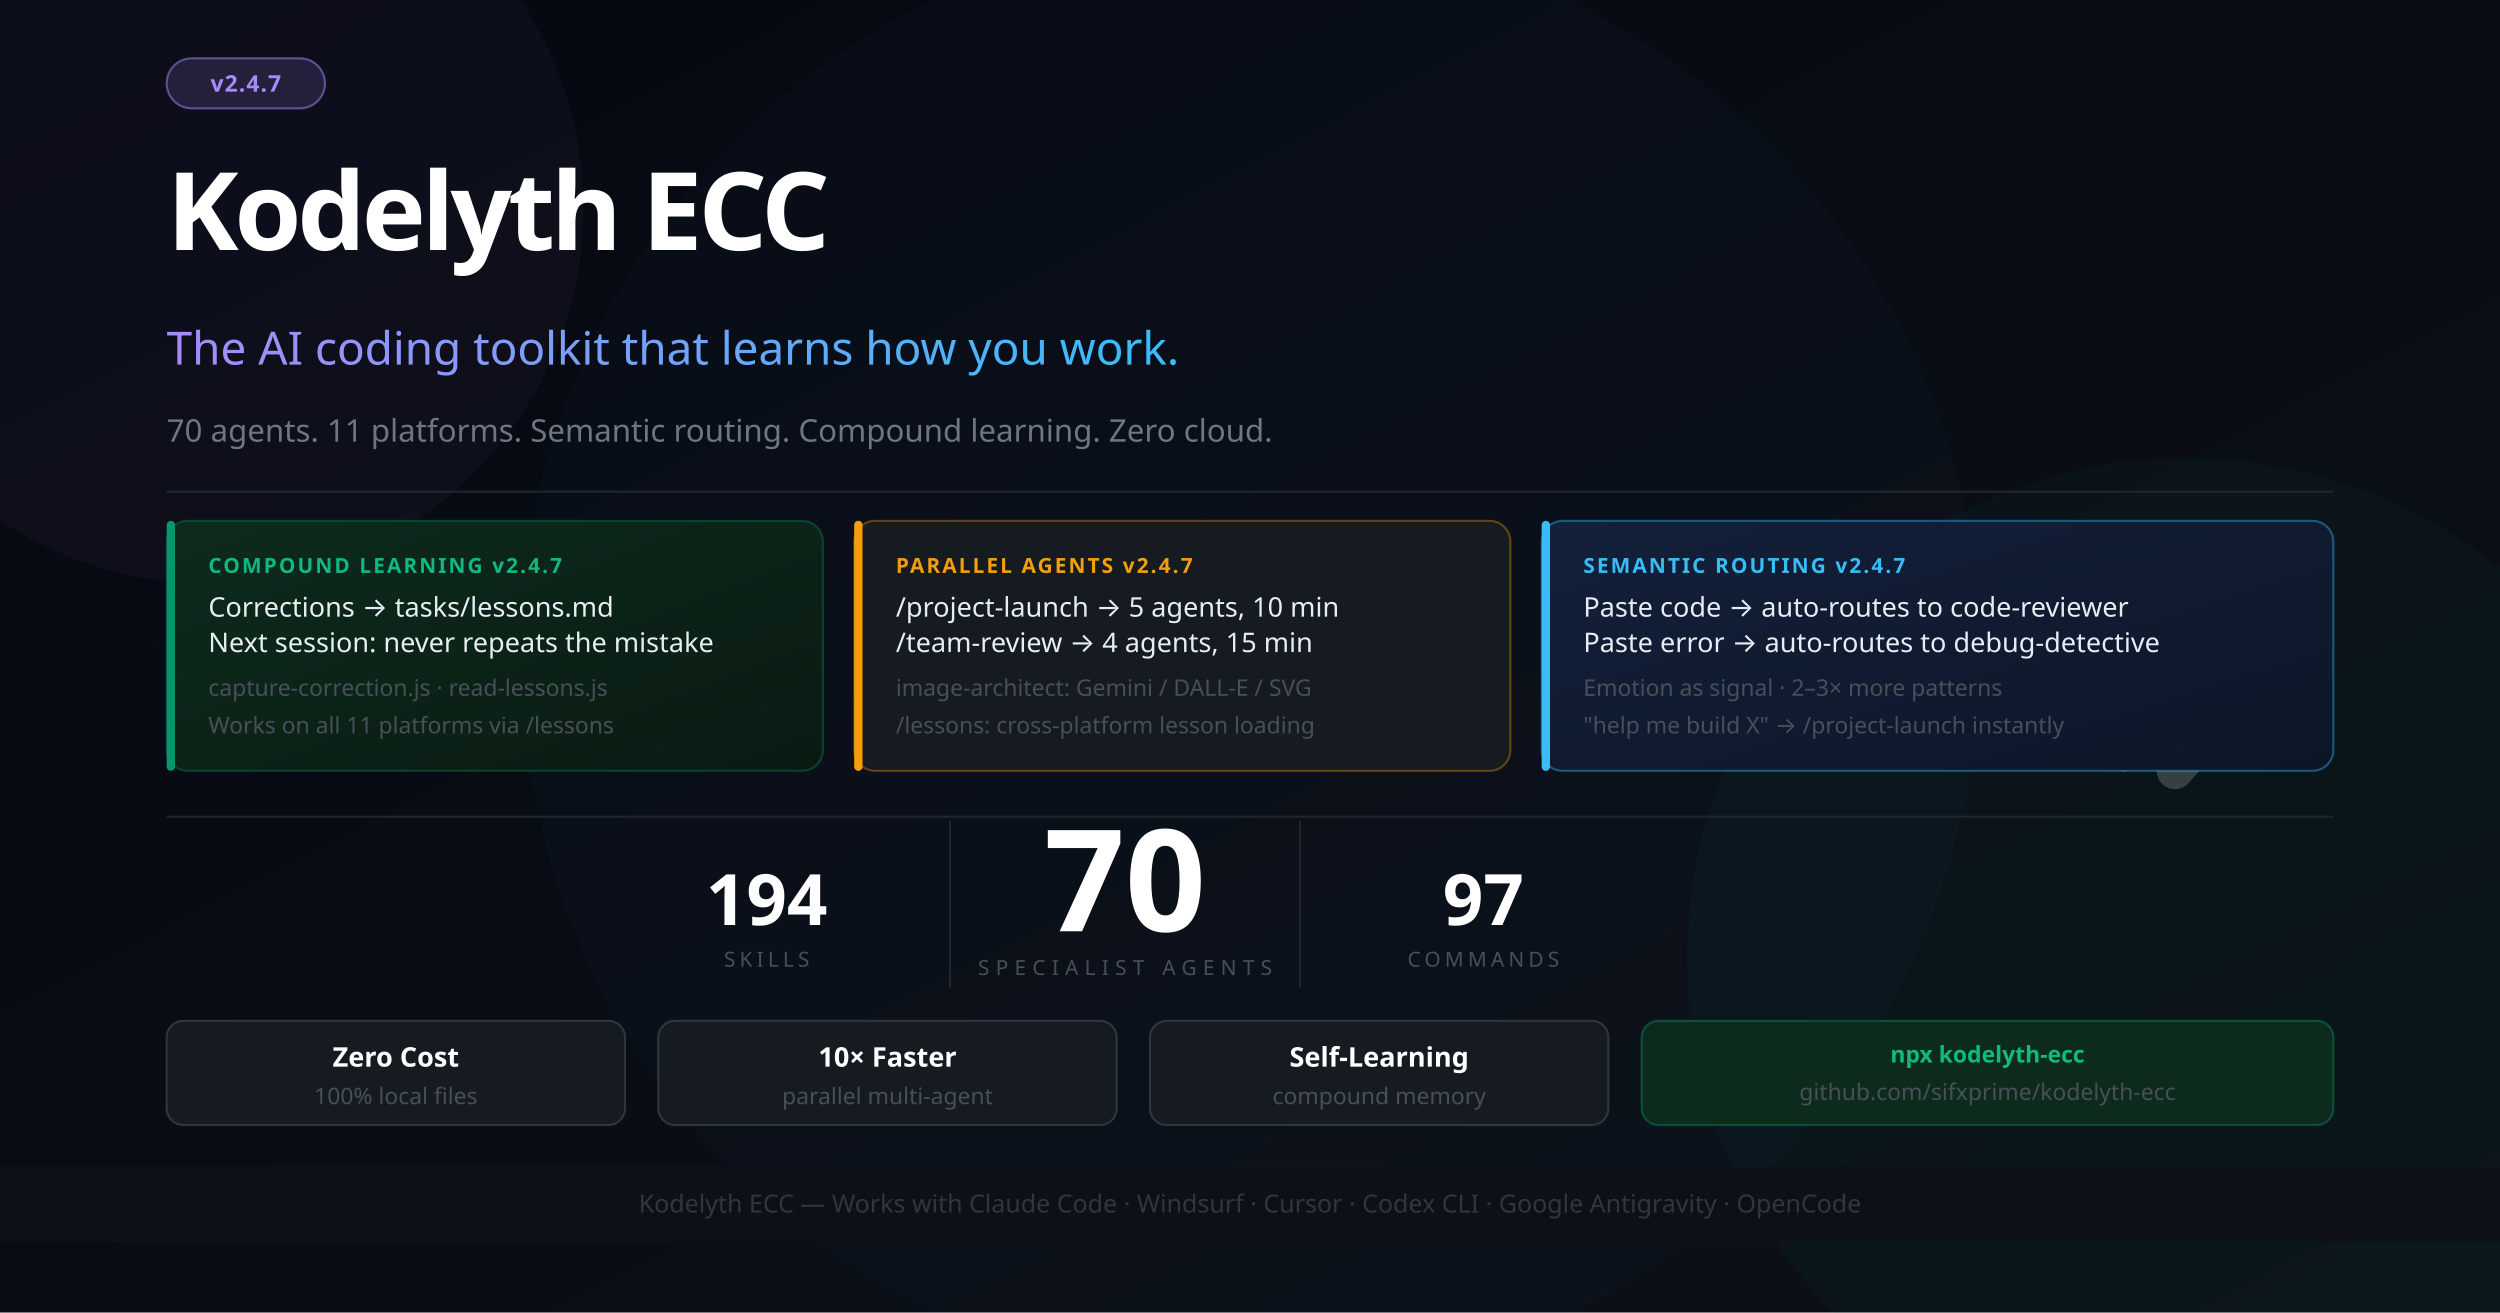
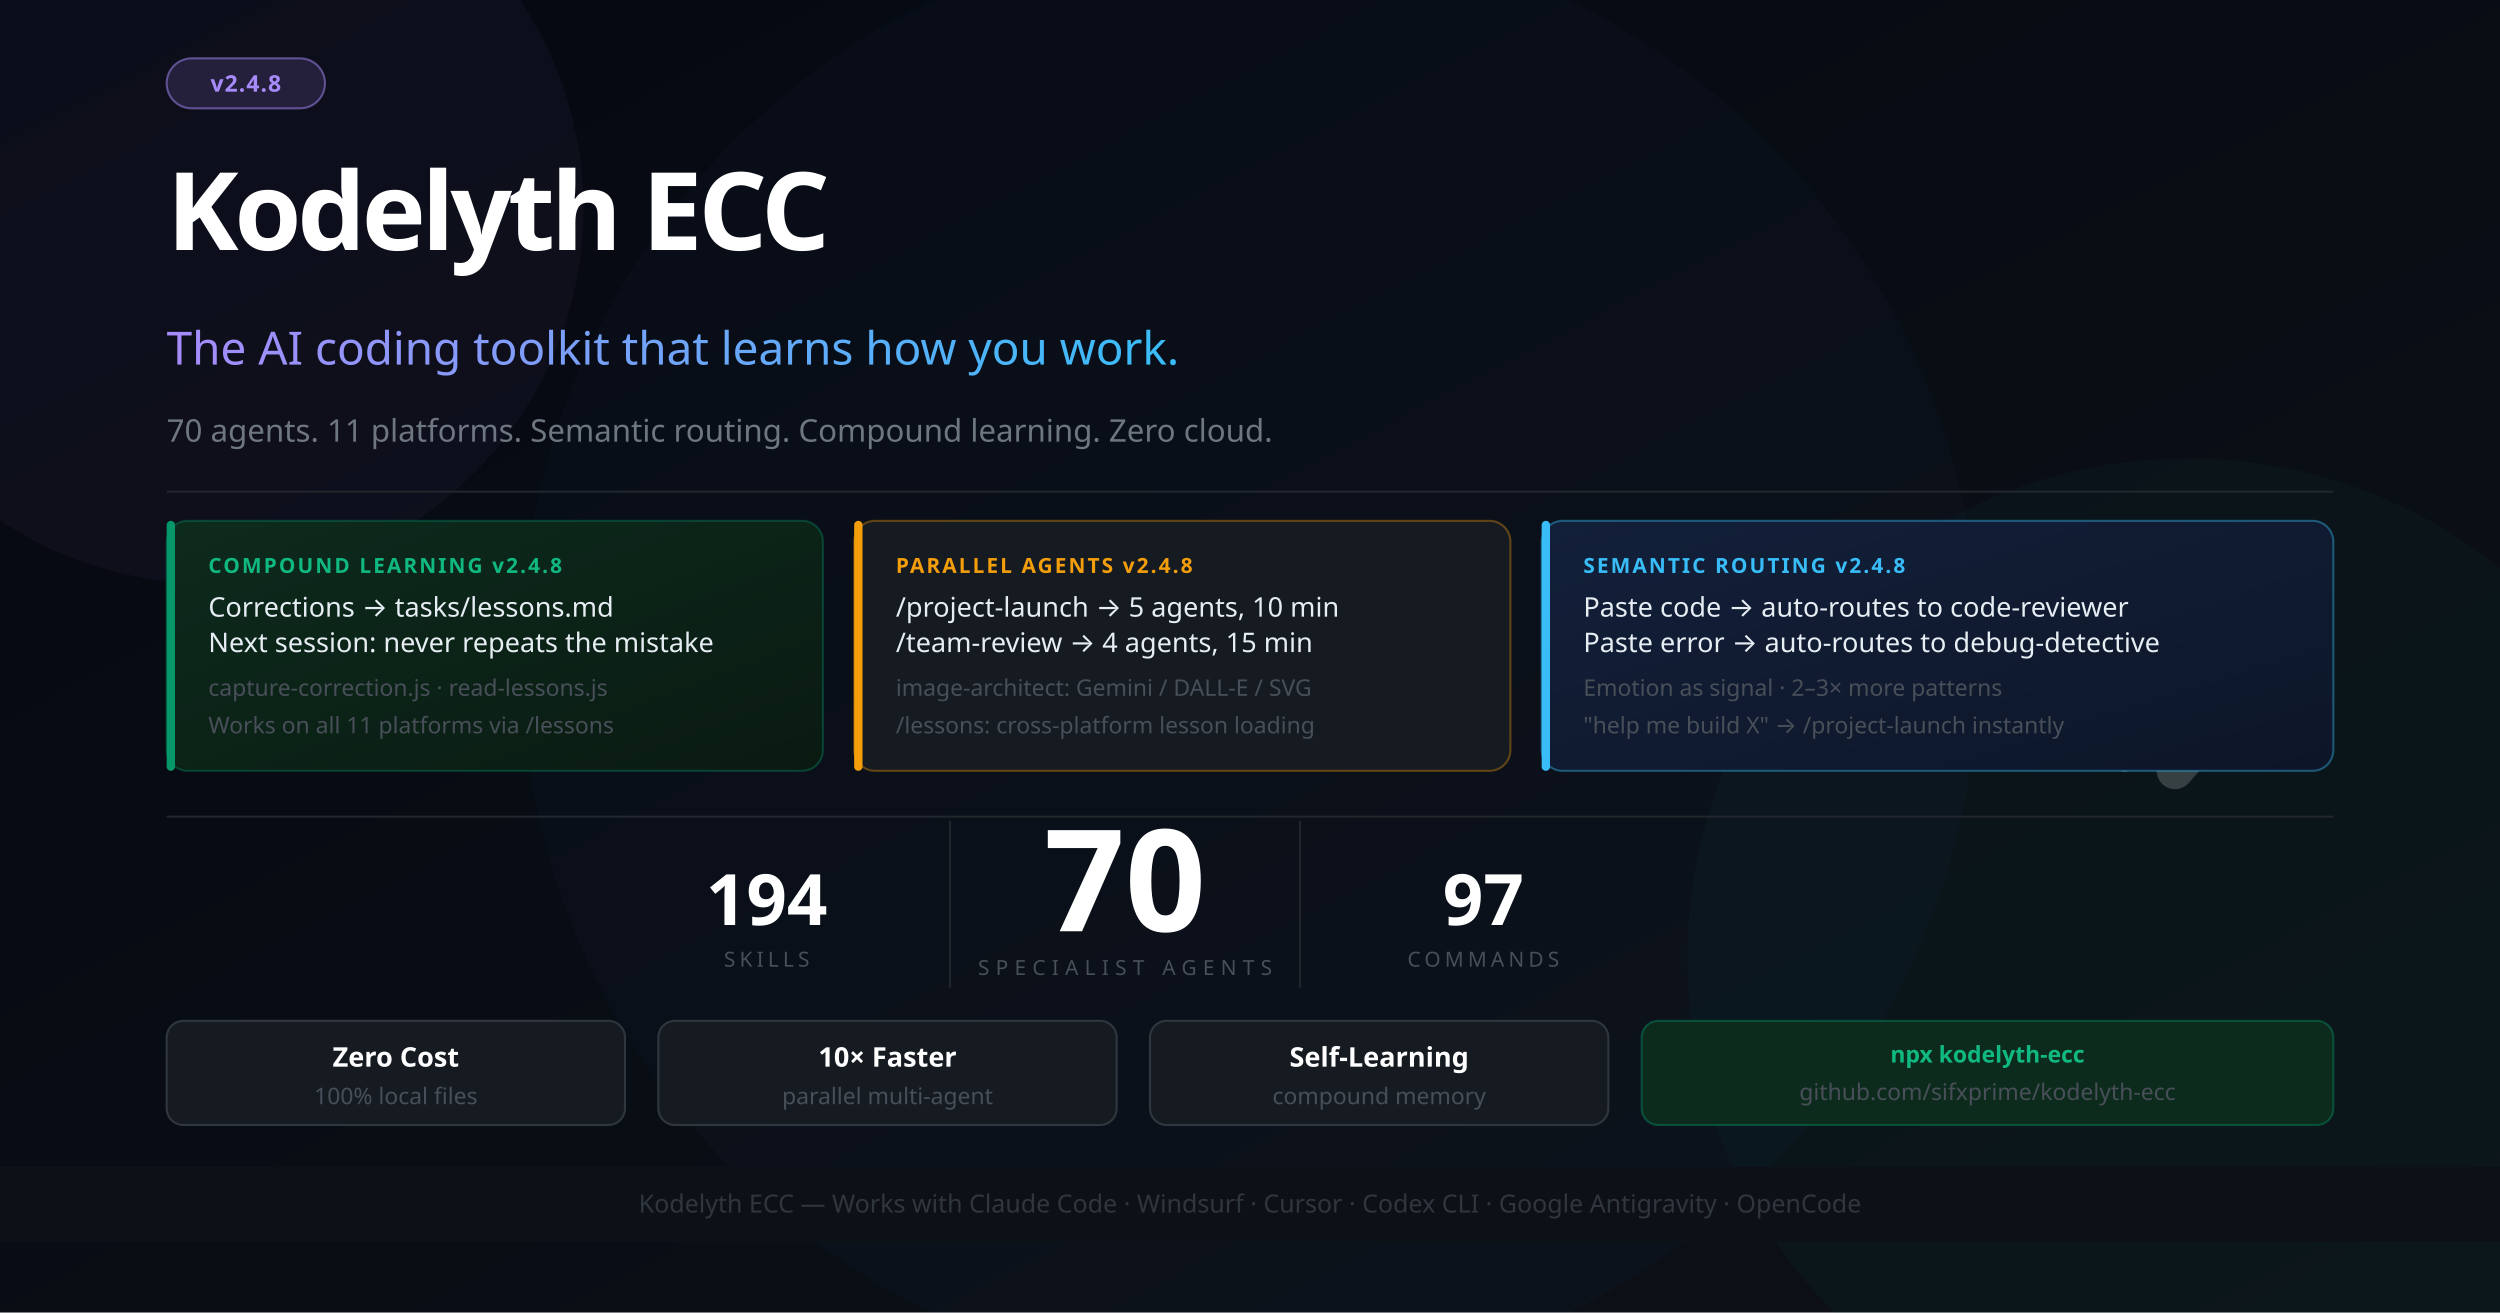
<svg xmlns="http://www.w3.org/2000/svg" width="1200" height="630" viewBox="0 0 1200 630" font-family="'Segoe UI', system-ui, -apple-system, sans-serif">
  <defs>
    <linearGradient id="bg" x1="0%" y1="0%" x2="100%" y2="100%">
      <stop offset="0%" style="stop-color:#050811" />
      <stop offset="100%" style="stop-color:#0d1117" />
    </linearGradient>
    <linearGradient id="accent" x1="0%" y1="0%" x2="100%" y2="0%">
      <stop offset="0%" style="stop-color:#a78bfa" />
      <stop offset="100%" style="stop-color:#38bdf8" />
    </linearGradient>
    <linearGradient id="card1" x1="0%" y1="0%" x2="100%" y2="100%">
      <stop offset="0%" style="stop-color:#0d2b1d" />
      <stop offset="100%" style="stop-color:#0a1a12" />
    </linearGradient>
    <linearGradient id="card2" x1="0%" y1="0%" x2="100%" y2="100%">
      <stop offset="0%" style="stop-color:#13203a" />
      <stop offset="100%" style="stop-color:#0d1628" />
    </linearGradient>
  </defs>
  <rect width="1200" height="630" fill="url(#bg)" />
  <circle cx="1050" cy="460" r="240" fill="#059669" opacity="0.05" />
  <circle cx="600" cy="315" r="350" fill="#2563eb" opacity="0.03" />
  <circle cx="100" cy="100" r="180" fill="#a78bfa" opacity="0.04" />
  <g transform="translate(1044, 260) scale(0.55)" opacity="0.18">
    <polyline points="-44,4 12,100 -44,196" stroke="#ffffff" stroke-width="10" stroke-linecap="round" stroke-linejoin="round" fill="none" />
    <polyline points="0,0 88,100 0,200" stroke="#ffffff" stroke-width="32" stroke-linecap="round" stroke-linejoin="round" fill="none" />
  </g>
  <rect x="80" y="28" width="76" height="24" rx="12" fill="#a78bfa" fill-opacity="0.15" stroke="#a78bfa" stroke-opacity="0.5" stroke-width="1" />
-   <text x="118" y="44" font-size="11" fill="#a78bfa" text-anchor="middle" font-weight="700" letter-spacing="0.5">v2.4.7</text>
+   <text x="118" y="44" font-size="11" fill="#a78bfa" text-anchor="middle" font-weight="700" letter-spacing="0.5">v2.4.8</text>
  <text x="80" y="120" font-size="52" font-weight="900" letter-spacing="-2" fill="#ffffff">Kodelyth ECC</text>
  <text x="80" y="175" font-size="22" font-weight="400" fill="url(#accent)">The AI coding toolkit that learns how you work.</text>
  <text x="80" y="212" font-size="15" fill="#6e7681">70 agents. 11 platforms. Semantic routing. Compound learning. Zero cloud.</text>
  <line x1="80" y1="236" x2="1120" y2="236" stroke="#21262d" stroke-width="1" />
  <rect x="80" y="250" width="315" height="120" rx="10" fill="url(#card1)" stroke="#059669" stroke-opacity="0.35" stroke-width="1" />
  <rect x="80" y="250" width="4" height="120" rx="2" fill="#059669" />
-   <text x="100" y="275" font-size="10" font-weight="700" fill="#10b981" letter-spacing="1">COMPOUND LEARNING  v2.4.7</text>
+   <text x="100" y="275" font-size="10" font-weight="700" fill="#10b981" letter-spacing="1">COMPOUND LEARNING  v2.4.8</text>
  <text x="100" y="296" font-size="13" fill="#e6edf3">Corrections → tasks/lessons.md</text>
  <text x="100" y="313" font-size="13" fill="#e6edf3">Next session: never repeats the mistake</text>
  <text x="100" y="334" font-size="11" fill="#484f58">capture-correction.js · read-lessons.js</text>
  <text x="100" y="352" font-size="11" fill="#484f58">Works on all 11 platforms via /lessons</text>
  <rect x="410" y="250" width="315" height="120" rx="10" fill="#161b22" stroke="#f59e0b" stroke-opacity="0.35" stroke-width="1" />
  <rect x="410" y="250" width="4" height="120" rx="2" fill="#f59e0b" />
-   <text x="430" y="275" font-size="10" font-weight="700" fill="#f59e0b" letter-spacing="1">PARALLEL AGENTS  v2.4.7</text>
+   <text x="430" y="275" font-size="10" font-weight="700" fill="#f59e0b" letter-spacing="1">PARALLEL AGENTS  v2.4.8</text>
  <text x="430" y="296" font-size="13" fill="#e6edf3">/project-launch → 5 agents, 10 min</text>
  <text x="430" y="313" font-size="13" fill="#e6edf3">/team-review → 4 agents, 15 min</text>
  <text x="430" y="334" font-size="11" fill="#484f58">image-architect: Gemini / DALL-E / SVG</text>
  <text x="430" y="352" font-size="11" fill="#484f58">/lessons: cross-platform lesson loading</text>
  <rect x="740" y="250" width="380" height="120" rx="10" fill="url(#card2)" stroke="#38bdf8" stroke-opacity="0.4" stroke-width="1" />
  <rect x="740" y="250" width="4" height="120" rx="2" fill="#38bdf8" />
-   <text x="760" y="275" font-size="10" font-weight="700" fill="#38bdf8" letter-spacing="1">SEMANTIC ROUTING  v2.4.7</text>
+   <text x="760" y="275" font-size="10" font-weight="700" fill="#38bdf8" letter-spacing="1">SEMANTIC ROUTING  v2.4.8</text>
  <text x="760" y="296" font-size="13" fill="#e6edf3">Paste code → auto-routes to code-reviewer</text>
  <text x="760" y="313" font-size="13" fill="#e6edf3">Paste error → auto-routes to debug-detective</text>
  <text x="760" y="334" font-size="11" fill="#484f58">Emotion as signal · 2–3× more patterns</text>
  <text x="760" y="352" font-size="11" fill="#484f58">"help me build X" → /project-launch instantly</text>
  <line x1="80" y1="392" x2="1120" y2="392" stroke="#21262d" stroke-width="1" />
  <text x="540" y="447" font-size="68" font-weight="900" fill="#ffffff" text-anchor="middle">70</text>
  <text x="540" y="468" font-size="10" fill="#484f58" text-anchor="middle" letter-spacing="3">SPECIALIST AGENTS</text>
  <line x1="456" y1="394" x2="456" y2="474" stroke="#21262d" stroke-width="1" />
  <line x1="624" y1="394" x2="624" y2="474" stroke="#21262d" stroke-width="1" />
  <text x="368" y="444" font-size="34" font-weight="800" fill="#ffffff" text-anchor="middle">194</text>
  <text x="368" y="464" font-size="10" fill="#484f58" text-anchor="middle" letter-spacing="2">SKILLS</text>
  <text x="712" y="444" font-size="34" font-weight="800" fill="#ffffff" text-anchor="middle">97</text>
  <text x="712" y="464" font-size="10" fill="#484f58" text-anchor="middle" letter-spacing="2">COMMANDS</text>
  <rect x="80" y="490" width="220" height="50" rx="8" fill="#161b22" stroke="#30363d" stroke-width="1" />
  <text x="190" y="512" font-size="13" fill="#ffffff" text-anchor="middle" font-weight="700">Zero Cost</text>
  <text x="190" y="530" font-size="11" fill="#484f58" text-anchor="middle">100% local files</text>
  <rect x="316" y="490" width="220" height="50" rx="8" fill="#161b22" stroke="#30363d" stroke-width="1" />
  <text x="426" y="512" font-size="13" fill="#ffffff" text-anchor="middle" font-weight="700">10× Faster</text>
  <text x="426" y="530" font-size="11" fill="#484f58" text-anchor="middle">parallel multi-agent</text>
  <rect x="552" y="490" width="220" height="50" rx="8" fill="#161b22" stroke="#30363d" stroke-width="1" />
  <text x="662" y="512" font-size="13" fill="#ffffff" text-anchor="middle" font-weight="700">Self-Learning</text>
  <text x="662" y="530" font-size="11" fill="#484f58" text-anchor="middle">compound memory</text>
  <rect x="788" y="490" width="332" height="50" rx="8" fill="#0d2b1d" stroke="#059669" stroke-opacity="0.4" stroke-width="1" />
  <text x="954" y="510" font-size="11" fill="#10b981" text-anchor="middle" font-weight="700">npx kodelyth-ecc</text>
  <text x="954" y="528" font-size="11" fill="#484f58" text-anchor="middle">github.com/sifxprime/kodelyth-ecc</text>
  <rect x="0" y="560" width="1200" height="36" fill="#0d1117" stroke="#21262d" stroke-width="0" />
  <text x="600" y="582" font-size="12" fill="#30363d" text-anchor="middle">Kodelyth ECC — Works with Claude Code · Windsurf · Cursor · Codex CLI · Google Antigravity · OpenCode</text>
</svg>
